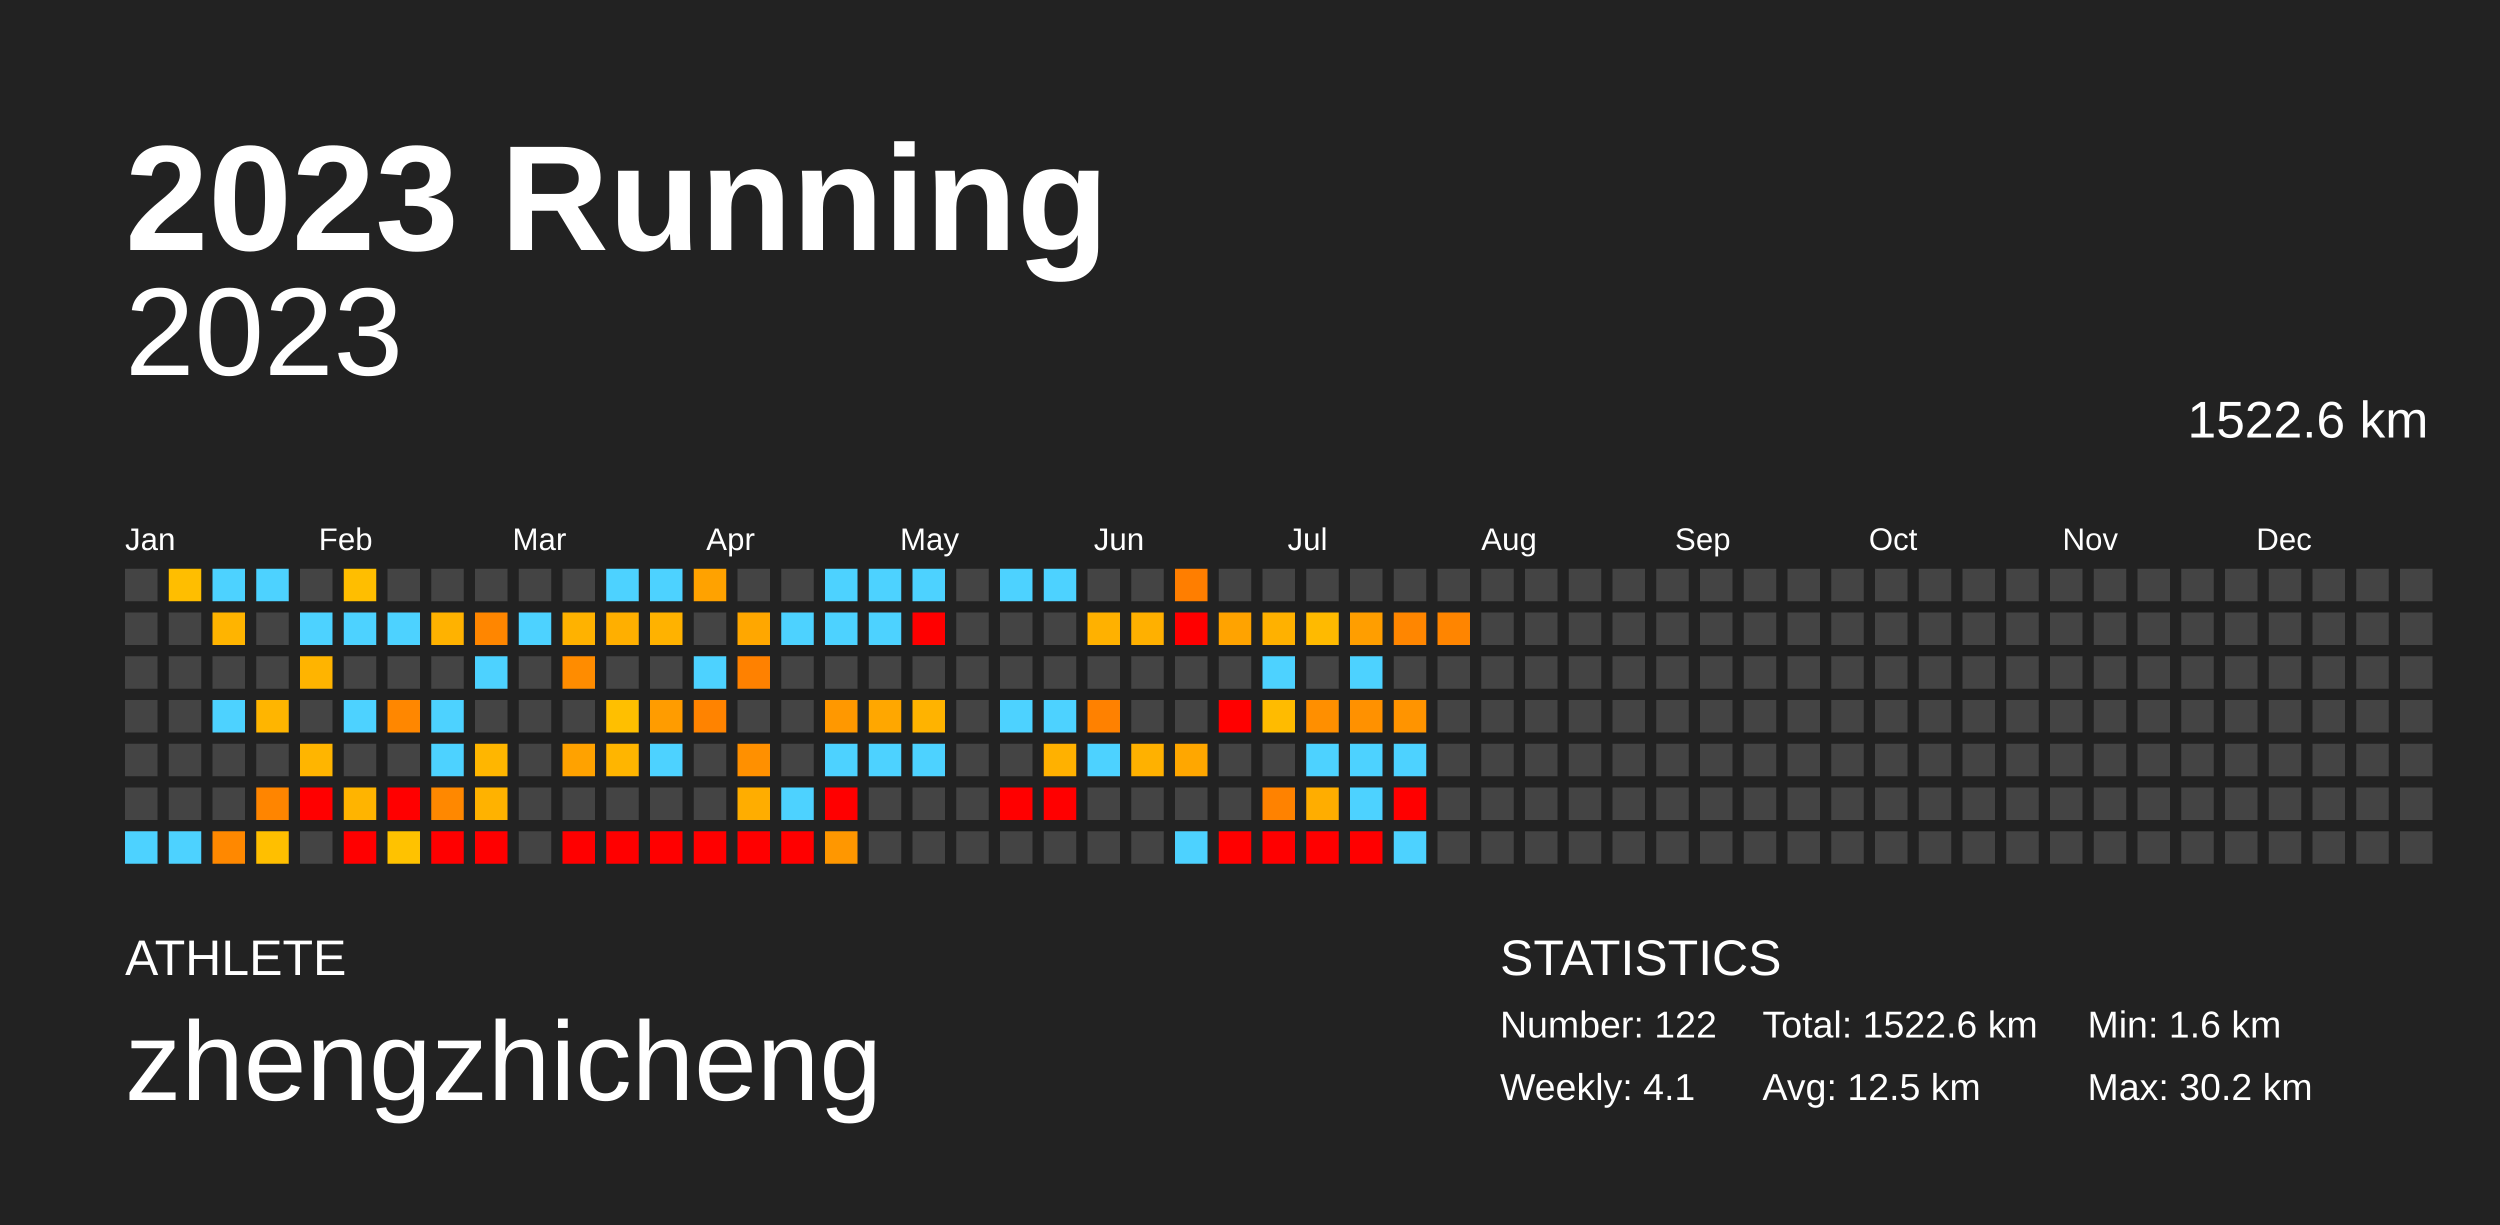
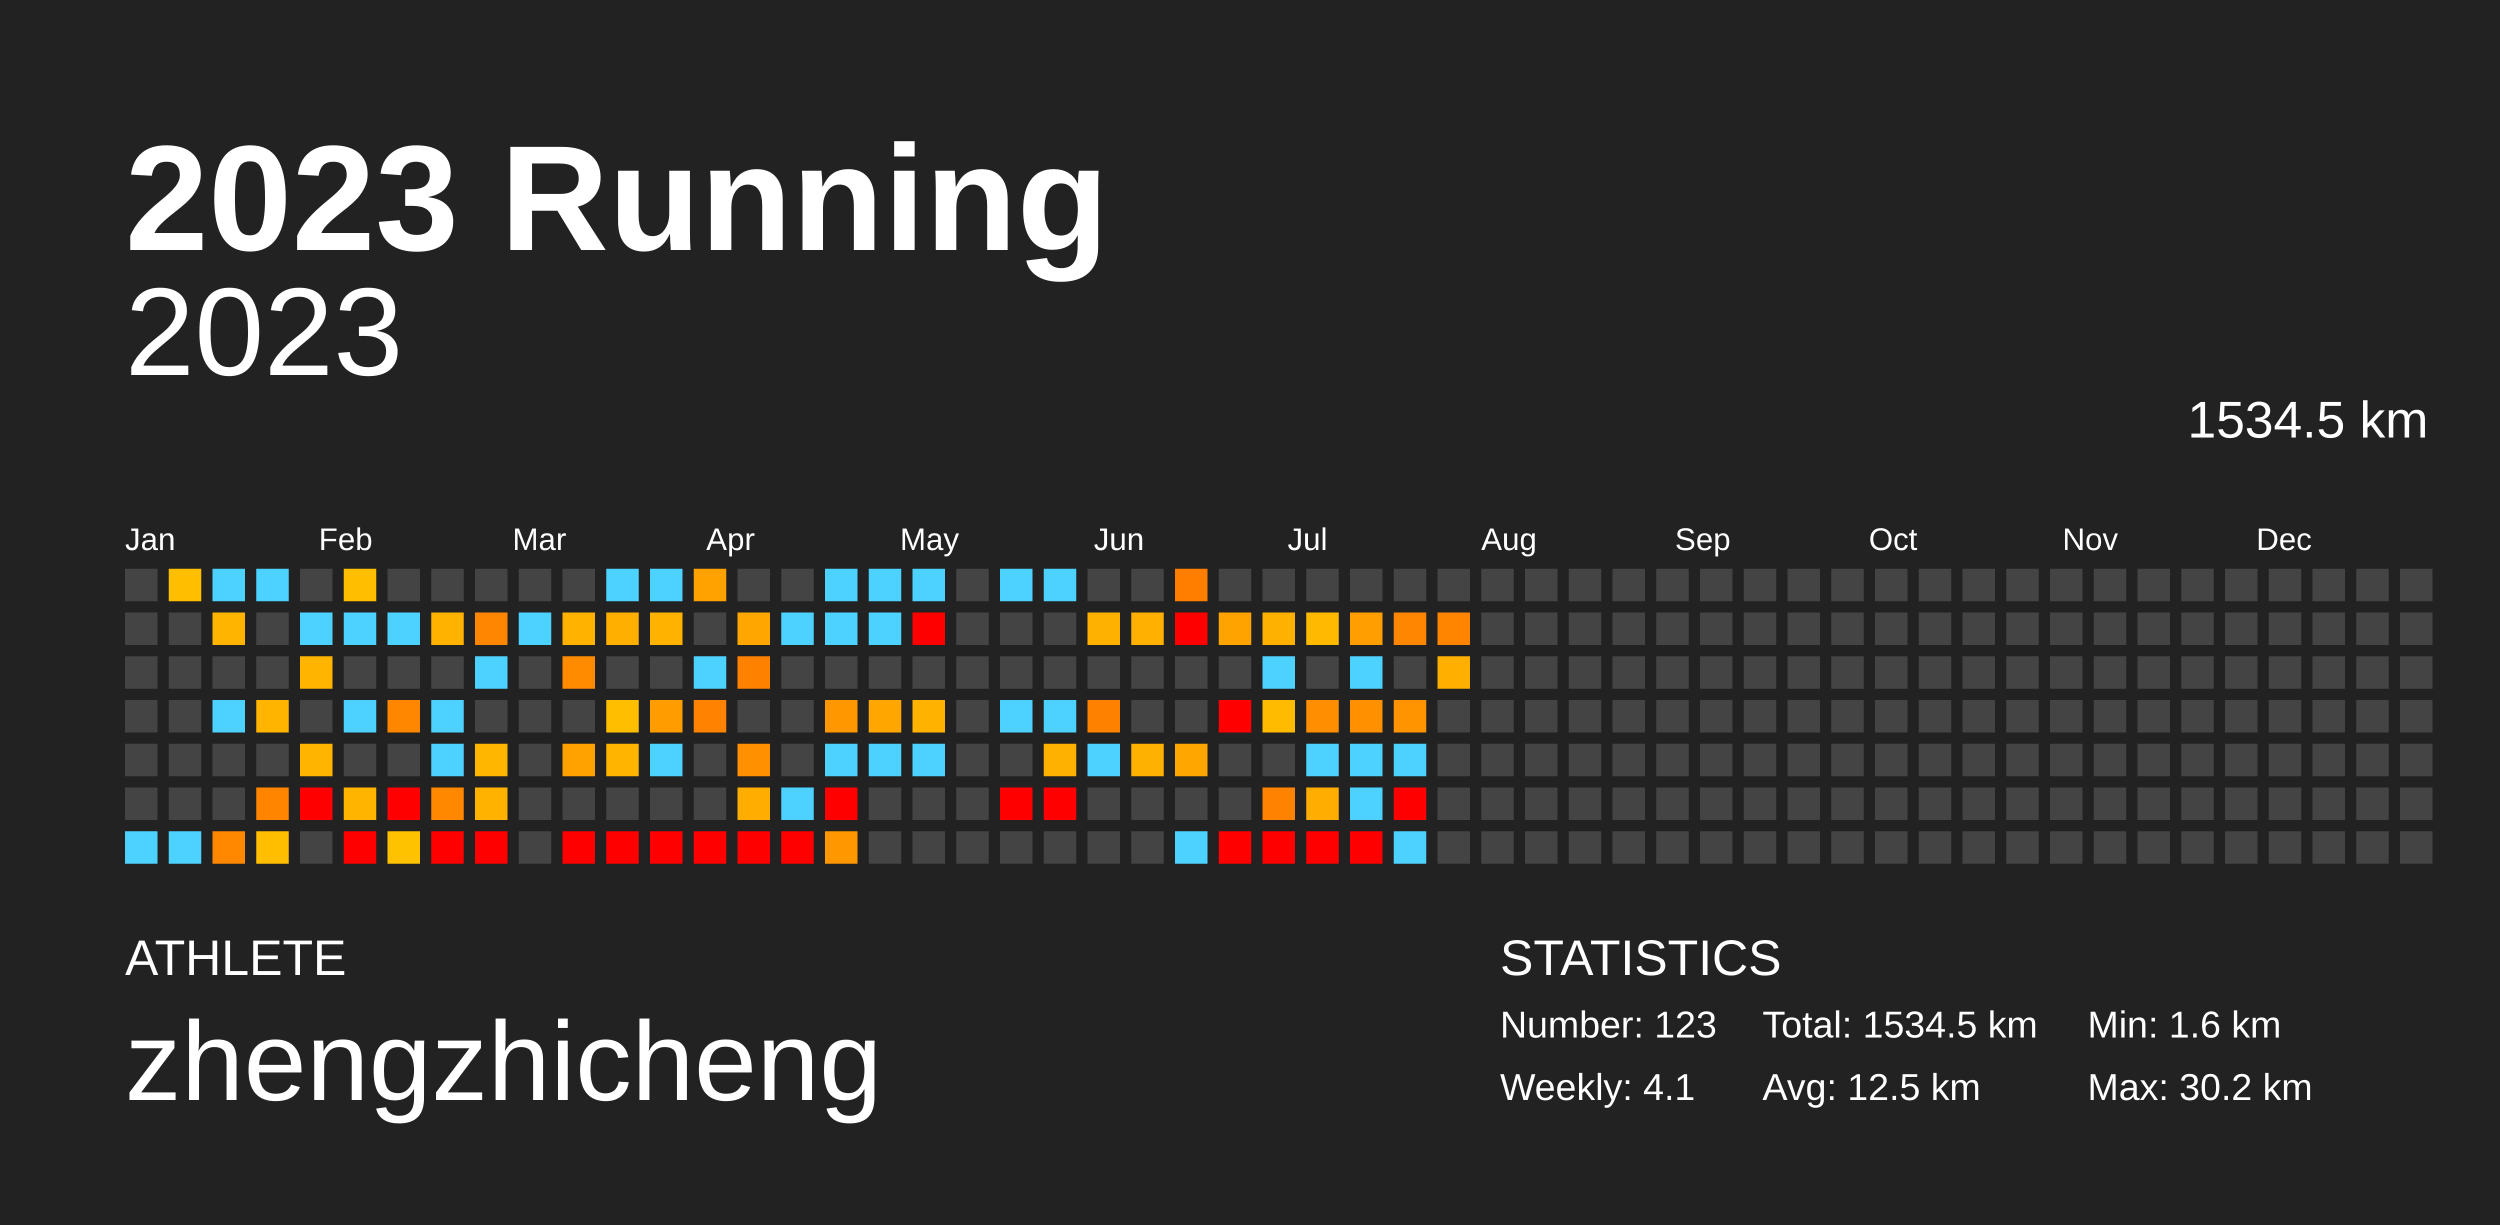
<svg xmlns="http://www.w3.org/2000/svg" baseProfile="full" height="98mm" version="1.1" viewBox="0,0,200,98" width="200mm">
  <defs />
  <rect fill="#222222" height="98" width="200" x="0" y="0" />
  <text fill="#FFFFFF" style="font-size:12px; font-family:Arial; font-weight:bold;" x="10" y="20">2023 Running</text>
  <text fill="#FFFFFF" style="font-size:4px; font-family:Arial" x="10" y="78">ATHLETE</text>
  <text fill="#FFFFFF" style="font-size:9px; font-family:Arial" x="10" y="88">zhengzhicheng</text>
  <text fill="#FFFFFF" style="font-size:4px; font-family:Arial" x="120" y="78">STATISTICS</text>
-   <text fill="#FFFFFF" style="font-size:3px; font-family:Arial" x="120" y="83">Number: 122</text>
+   <text fill="#FFFFFF" style="font-size:3px; font-family:Arial" x="120" y="83">Number: 123</text>
  <text fill="#FFFFFF" style="font-size:3px; font-family:Arial" x="120" y="88">Weekly: 4.1</text>
-   <text fill="#FFFFFF" style="font-size:3px; font-family:Arial" x="141" y="83">Total: 1522.6 km</text>
+   <text fill="#FFFFFF" style="font-size:3px; font-family:Arial" x="141" y="83">Total: 1534.5 km</text>
  <text fill="#FFFFFF" style="font-size:3px; font-family:Arial" x="141" y="88">Avg: 12.5 km</text>
  <text fill="#FFFFFF" style="font-size:3px; font-family:Arial" x="167" y="83">Min: 1.6 km</text>
  <text fill="#FFFFFF" style="font-size:3px; font-family:Arial" x="167" y="88">Max: 30.2 km</text>
  <text alignment-baseline="hanging" fill="#FFFFFF" style="font-size:10.0px; font-family:Arial;" x="10" y="30">2023</text>
-   <text alignment-baseline="hanging" fill="#FFFFFF" style="font-size:4.125px; font-family:Arial;" x="175" y="35">1522.6 km</text>
+   <text alignment-baseline="hanging" fill="#FFFFFF" style="font-size:4.125px; font-family:Arial;" x="175" y="35">1534.5 km</text>
  <text fill="#FFFFFF" style="font-size:2.5px; font-family:Arial" x="10.0" y="44">Jan</text>
  <text fill="#FFFFFF" style="font-size:2.5px; font-family:Arial" x="25.5" y="44">Feb</text>
  <text fill="#FFFFFF" style="font-size:2.5px; font-family:Arial" x="41.0" y="44">Mar</text>
  <text fill="#FFFFFF" style="font-size:2.5px; font-family:Arial" x="56.5" y="44">Apr</text>
  <text fill="#FFFFFF" style="font-size:2.5px; font-family:Arial" x="72.0" y="44">May</text>
  <text fill="#FFFFFF" style="font-size:2.5px; font-family:Arial" x="87.5" y="44">Jun</text>
  <text fill="#FFFFFF" style="font-size:2.5px; font-family:Arial" x="103.0" y="44">Jul</text>
  <text fill="#FFFFFF" style="font-size:2.5px; font-family:Arial" x="118.5" y="44">Aug</text>
  <text fill="#FFFFFF" style="font-size:2.5px; font-family:Arial" x="134.0" y="44">Sep</text>
  <text fill="#FFFFFF" style="font-size:2.5px; font-family:Arial" x="149.5" y="44">Oct</text>
  <text fill="#FFFFFF" style="font-size:2.5px; font-family:Arial" x="165.0" y="44">Nov</text>
  <text fill="#FFFFFF" style="font-size:2.5px; font-family:Arial" x="180.5" y="44">Dec</text>
  <rect fill="#444444" height="2.6" width="2.6" x="10.0" y="45.5" />
  <rect fill="#444444" height="2.6" width="2.6" x="10.0" y="49.0" />
  <rect fill="#444444" height="2.6" width="2.6" x="10.0" y="52.5" />
  <rect fill="#444444" height="2.6" width="2.6" x="10.0" y="56.0" />
  <rect fill="#444444" height="2.6" width="2.6" x="10.0" y="59.5" />
  <rect fill="#444444" height="2.6" width="2.6" x="10.0" y="63.0" />
  <rect fill="#4dd2ff" height="2.6" width="2.6" x="10.0" y="66.5" />
  <rect fill="#ffbe00" height="2.6" width="2.6" x="13.5" y="45.5" />
  <rect fill="#444444" height="2.6" width="2.6" x="13.5" y="49.0" />
  <rect fill="#444444" height="2.6" width="2.6" x="13.5" y="52.5" />
  <rect fill="#444444" height="2.6" width="2.6" x="13.5" y="56.0" />
  <rect fill="#444444" height="2.6" width="2.6" x="13.5" y="59.5" />
  <rect fill="#444444" height="2.6" width="2.6" x="13.5" y="63.0" />
  <rect fill="#4dd2ff" height="2.6" width="2.6" x="13.5" y="66.5" />
  <rect fill="#4dd2ff" height="2.6" width="2.6" x="17.0" y="45.5" />
  <rect fill="#ffb400" height="2.6" width="2.6" x="17.0" y="49.0" />
  <rect fill="#444444" height="2.6" width="2.6" x="17.0" y="52.5" />
  <rect fill="#4dd2ff" height="2.6" width="2.6" x="17.0" y="56.0" />
  <rect fill="#444444" height="2.6" width="2.6" x="17.0" y="59.5" />
  <rect fill="#444444" height="2.6" width="2.6" x="17.0" y="63.0" />
  <rect fill="#ff8800" height="2.6" width="2.6" x="17.0" y="66.5" />
  <rect fill="#4dd2ff" height="2.6" width="2.6" x="20.5" y="45.5" />
  <rect fill="#444444" height="2.6" width="2.6" x="20.5" y="49.0" />
  <rect fill="#444444" height="2.6" width="2.6" x="20.5" y="52.5" />
  <rect fill="#ffb500" height="2.6" width="2.6" x="20.5" y="56.0" />
  <rect fill="#444444" height="2.6" width="2.6" x="20.5" y="59.5" />
  <rect fill="#ff8500" height="2.6" width="2.6" x="20.5" y="63.0" />
  <rect fill="#ffbf00" height="2.6" width="2.6" x="20.5" y="66.5" />
  <rect fill="#444444" height="2.6" width="2.6" x="24.0" y="45.5" />
  <rect fill="#4dd2ff" height="2.6" width="2.6" x="24.0" y="49.0" />
  <rect fill="#ffb400" height="2.6" width="2.6" x="24.0" y="52.5" />
  <rect fill="#444444" height="2.6" width="2.6" x="24.0" y="56.0" />
  <rect fill="#ffb500" height="2.6" width="2.6" x="24.0" y="59.5" />
  <rect fill="red" height="2.6" width="2.6" x="24.0" y="63.0" />
  <rect fill="#444444" height="2.6" width="2.6" x="24.0" y="66.5" />
  <rect fill="#ffbe00" height="2.6" width="2.6" x="27.5" y="45.5" />
  <rect fill="#4dd2ff" height="2.6" width="2.6" x="27.5" y="49.0" />
  <rect fill="#444444" height="2.6" width="2.6" x="27.5" y="52.5" />
  <rect fill="#4dd2ff" height="2.6" width="2.6" x="27.5" y="56.0" />
  <rect fill="#444444" height="2.6" width="2.6" x="27.5" y="59.5" />
  <rect fill="#ffb400" height="2.6" width="2.6" x="27.5" y="63.0" />
  <rect fill="red" height="2.6" width="2.6" x="27.5" y="66.5" />
  <rect fill="#444444" height="2.6" width="2.6" x="31.0" y="45.5" />
  <rect fill="#4dd2ff" height="2.6" width="2.6" x="31.0" y="49.0" />
  <rect fill="#444444" height="2.6" width="2.6" x="31.0" y="52.5" />
  <rect fill="#ff8700" height="2.6" width="2.6" x="31.0" y="56.0" />
  <rect fill="#444444" height="2.6" width="2.6" x="31.0" y="59.5" />
  <rect fill="red" height="2.6" width="2.6" x="31.0" y="63.0" />
  <rect fill="#ffc200" height="2.6" width="2.6" x="31.0" y="66.5" />
  <rect fill="#444444" height="2.6" width="2.6" x="34.5" y="45.5" />
  <rect fill="#ffb200" height="2.6" width="2.6" x="34.5" y="49.0" />
  <rect fill="#444444" height="2.6" width="2.6" x="34.5" y="52.5" />
  <rect fill="#4dd2ff" height="2.6" width="2.6" x="34.5" y="56.0" />
  <rect fill="#4dd2ff" height="2.6" width="2.6" x="34.5" y="59.5" />
  <rect fill="#ff8800" height="2.6" width="2.6" x="34.5" y="63.0" />
  <rect fill="red" height="2.6" width="2.6" x="34.5" y="66.5" />
  <rect fill="#444444" height="2.6" width="2.6" x="38.0" y="45.5" />
  <rect fill="#ff8600" height="2.6" width="2.6" x="38.0" y="49.0" />
  <rect fill="#4dd2ff" height="2.6" width="2.6" x="38.0" y="52.5" />
  <rect fill="#444444" height="2.6" width="2.6" x="38.0" y="56.0" />
  <rect fill="#ffb600" height="2.6" width="2.6" x="38.0" y="59.5" />
  <rect fill="#ffb200" height="2.6" width="2.6" x="38.0" y="63.0" />
  <rect fill="red" height="2.6" width="2.6" x="38.0" y="66.5" />
  <rect fill="#444444" height="2.6" width="2.6" x="41.5" y="45.5" />
  <rect fill="#4dd2ff" height="2.6" width="2.6" x="41.5" y="49.0" />
  <rect fill="#444444" height="2.6" width="2.6" x="41.5" y="52.5" />
  <rect fill="#444444" height="2.6" width="2.6" x="41.5" y="56.0" />
  <rect fill="#444444" height="2.6" width="2.6" x="41.5" y="59.5" />
  <rect fill="#444444" height="2.6" width="2.6" x="41.5" y="63.0" />
  <rect fill="#444444" height="2.6" width="2.6" x="41.5" y="66.5" />
  <rect fill="#444444" height="2.6" width="2.6" x="45.0" y="45.5" />
  <rect fill="#ffb200" height="2.6" width="2.6" x="45.0" y="49.0" />
  <rect fill="#ff8c00" height="2.6" width="2.6" x="45.0" y="52.5" />
  <rect fill="#444444" height="2.6" width="2.6" x="45.0" y="56.0" />
  <rect fill="#ffa200" height="2.6" width="2.6" x="45.0" y="59.5" />
  <rect fill="#444444" height="2.6" width="2.6" x="45.0" y="63.0" />
  <rect fill="red" height="2.6" width="2.6" x="45.0" y="66.5" />
  <rect fill="#4dd2ff" height="2.6" width="2.6" x="48.5" y="45.5" />
  <rect fill="#ffaf00" height="2.6" width="2.6" x="48.5" y="49.0" />
  <rect fill="#444444" height="2.6" width="2.6" x="48.5" y="52.5" />
  <rect fill="#ffbf00" height="2.6" width="2.6" x="48.5" y="56.0" />
  <rect fill="#ffb500" height="2.6" width="2.6" x="48.5" y="59.5" />
  <rect fill="#444444" height="2.6" width="2.6" x="48.5" y="63.0" />
  <rect fill="red" height="2.6" width="2.6" x="48.5" y="66.5" />
  <rect fill="#4dd2ff" height="2.6" width="2.6" x="52.0" y="45.5" />
  <rect fill="#ffb200" height="2.6" width="2.6" x="52.0" y="49.0" />
  <rect fill="#444444" height="2.6" width="2.6" x="52.0" y="52.5" />
  <rect fill="#ff9c00" height="2.6" width="2.6" x="52.0" y="56.0" />
  <rect fill="#4dd2ff" height="2.6" width="2.6" x="52.0" y="59.5" />
  <rect fill="#444444" height="2.6" width="2.6" x="52.0" y="63.0" />
  <rect fill="red" height="2.6" width="2.6" x="52.0" y="66.5" />
  <rect fill="#ffa200" height="2.6" width="2.6" x="55.5" y="45.5" />
  <rect fill="#444444" height="2.6" width="2.6" x="55.5" y="49.0" />
  <rect fill="#4dd2ff" height="2.6" width="2.6" x="55.5" y="52.5" />
  <rect fill="#ff8300" height="2.6" width="2.6" x="55.5" y="56.0" />
  <rect fill="#444444" height="2.6" width="2.6" x="55.5" y="59.5" />
  <rect fill="#444444" height="2.6" width="2.6" x="55.5" y="63.0" />
  <rect fill="red" height="2.6" width="2.6" x="55.5" y="66.5" />
  <rect fill="#444444" height="2.6" width="2.6" x="59.0" y="45.5" />
  <rect fill="#ffa700" height="2.6" width="2.6" x="59.0" y="49.0" />
  <rect fill="#ff8100" height="2.6" width="2.6" x="59.0" y="52.5" />
  <rect fill="#444444" height="2.6" width="2.6" x="59.0" y="56.0" />
  <rect fill="#ff9000" height="2.6" width="2.6" x="59.0" y="59.5" />
  <rect fill="#ffad00" height="2.6" width="2.6" x="59.0" y="63.0" />
  <rect fill="red" height="2.6" width="2.6" x="59.0" y="66.5" />
  <rect fill="#444444" height="2.6" width="2.6" x="62.5" y="45.5" />
  <rect fill="#4dd2ff" height="2.6" width="2.6" x="62.5" y="49.0" />
  <rect fill="#444444" height="2.6" width="2.6" x="62.5" y="52.5" />
  <rect fill="#444444" height="2.6" width="2.6" x="62.5" y="56.0" />
  <rect fill="#444444" height="2.6" width="2.6" x="62.5" y="59.5" />
  <rect fill="#4dd2ff" height="2.6" width="2.6" x="62.5" y="63.0" />
  <rect fill="red" height="2.6" width="2.6" x="62.5" y="66.5" />
  <rect fill="#4dd2ff" height="2.6" width="2.6" x="66.0" y="45.5" />
  <rect fill="#4dd2ff" height="2.6" width="2.6" x="66.0" y="49.0" />
  <rect fill="#444444" height="2.6" width="2.6" x="66.0" y="52.5" />
  <rect fill="#ff9800" height="2.6" width="2.6" x="66.0" y="56.0" />
  <rect fill="#4dd2ff" height="2.6" width="2.6" x="66.0" y="59.5" />
  <rect fill="red" height="2.6" width="2.6" x="66.0" y="63.0" />
  <rect fill="#ff9700" height="2.6" width="2.6" x="66.0" y="66.5" />
  <rect fill="#4dd2ff" height="2.6" width="2.6" x="69.5" y="45.5" />
  <rect fill="#4dd2ff" height="2.6" width="2.6" x="69.5" y="49.0" />
  <rect fill="#444444" height="2.6" width="2.6" x="69.5" y="52.5" />
  <rect fill="#ffa700" height="2.6" width="2.6" x="69.5" y="56.0" />
  <rect fill="#4dd2ff" height="2.6" width="2.6" x="69.5" y="59.5" />
  <rect fill="#444444" height="2.6" width="2.6" x="69.5" y="63.0" />
  <rect fill="#444444" height="2.6" width="2.6" x="69.5" y="66.5" />
  <rect fill="#4dd2ff" height="2.6" width="2.6" x="73.0" y="45.5" />
  <rect fill="red" height="2.6" width="2.6" x="73.0" y="49.0" />
  <rect fill="#444444" height="2.6" width="2.6" x="73.0" y="52.5" />
  <rect fill="#ffb300" height="2.6" width="2.6" x="73.0" y="56.0" />
  <rect fill="#4dd2ff" height="2.6" width="2.6" x="73.0" y="59.5" />
  <rect fill="#444444" height="2.6" width="2.6" x="73.0" y="63.0" />
  <rect fill="#444444" height="2.6" width="2.6" x="73.0" y="66.5" />
  <rect fill="#444444" height="2.6" width="2.6" x="76.5" y="45.5" />
  <rect fill="#444444" height="2.6" width="2.6" x="76.5" y="49.0" />
  <rect fill="#444444" height="2.6" width="2.6" x="76.5" y="52.5" />
  <rect fill="#444444" height="2.6" width="2.6" x="76.5" y="56.0" />
  <rect fill="#444444" height="2.6" width="2.6" x="76.5" y="59.5" />
  <rect fill="#444444" height="2.6" width="2.6" x="76.5" y="63.0" />
  <rect fill="#444444" height="2.6" width="2.6" x="76.5" y="66.5" />
  <rect fill="#4dd2ff" height="2.6" width="2.6" x="80.0" y="45.5" />
  <rect fill="#444444" height="2.6" width="2.6" x="80.0" y="49.0" />
  <rect fill="#444444" height="2.6" width="2.6" x="80.0" y="52.5" />
  <rect fill="#4dd2ff" height="2.6" width="2.6" x="80.0" y="56.0" />
  <rect fill="#444444" height="2.6" width="2.6" x="80.0" y="59.5" />
  <rect fill="red" height="2.6" width="2.6" x="80.0" y="63.0" />
  <rect fill="#444444" height="2.6" width="2.6" x="80.0" y="66.5" />
  <rect fill="#4dd2ff" height="2.6" width="2.6" x="83.5" y="45.5" />
  <rect fill="#444444" height="2.6" width="2.6" x="83.5" y="49.0" />
  <rect fill="#444444" height="2.6" width="2.6" x="83.5" y="52.5" />
  <rect fill="#4dd2ff" height="2.6" width="2.6" x="83.5" y="56.0" />
  <rect fill="#ffb100" height="2.6" width="2.6" x="83.5" y="59.5" />
  <rect fill="red" height="2.6" width="2.6" x="83.5" y="63.0" />
  <rect fill="#444444" height="2.6" width="2.6" x="83.5" y="66.5" />
  <rect fill="#444444" height="2.6" width="2.6" x="87.0" y="45.5" />
  <rect fill="#ffb100" height="2.6" width="2.6" x="87.0" y="49.0" />
  <rect fill="#444444" height="2.6" width="2.6" x="87.0" y="52.5" />
  <rect fill="#ff8100" height="2.6" width="2.6" x="87.0" y="56.0" />
  <rect fill="#4dd2ff" height="2.6" width="2.6" x="87.0" y="59.5" />
  <rect fill="#444444" height="2.6" width="2.6" x="87.0" y="63.0" />
  <rect fill="#444444" height="2.6" width="2.6" x="87.0" y="66.5" />
  <rect fill="#444444" height="2.6" width="2.6" x="90.5" y="45.5" />
  <rect fill="#ffb000" height="2.6" width="2.6" x="90.5" y="49.0" />
  <rect fill="#444444" height="2.6" width="2.6" x="90.5" y="52.5" />
  <rect fill="#444444" height="2.6" width="2.6" x="90.5" y="56.0" />
  <rect fill="#ffb100" height="2.6" width="2.6" x="90.5" y="59.5" />
  <rect fill="#444444" height="2.6" width="2.6" x="90.5" y="63.0" />
  <rect fill="#444444" height="2.6" width="2.6" x="90.5" y="66.5" />
  <rect fill="#ff7e00" height="2.6" width="2.6" x="94.0" y="45.5" />
  <rect fill="red" height="2.6" width="2.6" x="94.0" y="49.0" />
  <rect fill="#444444" height="2.6" width="2.6" x="94.0" y="52.5" />
  <rect fill="#444444" height="2.6" width="2.6" x="94.0" y="56.0" />
  <rect fill="#ffa700" height="2.6" width="2.6" x="94.0" y="59.5" />
  <rect fill="#444444" height="2.6" width="2.6" x="94.0" y="63.0" />
  <rect fill="#4dd2ff" height="2.6" width="2.6" x="94.0" y="66.5" />
  <rect fill="#444444" height="2.6" width="2.6" x="97.5" y="45.5" />
  <rect fill="#ffa300" height="2.6" width="2.6" x="97.5" y="49.0" />
  <rect fill="#444444" height="2.6" width="2.6" x="97.5" y="52.5" />
  <rect fill="red" height="2.6" width="2.6" x="97.5" y="56.0" />
  <rect fill="#444444" height="2.6" width="2.6" x="97.5" y="59.5" />
  <rect fill="#444444" height="2.6" width="2.6" x="97.5" y="63.0" />
  <rect fill="red" height="2.6" width="2.6" x="97.5" y="66.5" />
  <rect fill="#444444" height="2.6" width="2.6" x="101.0" y="45.5" />
  <rect fill="#ffb100" height="2.6" width="2.6" x="101.0" y="49.0" />
  <rect fill="#4dd2ff" height="2.6" width="2.6" x="101.0" y="52.5" />
  <rect fill="#ffbb00" height="2.6" width="2.6" x="101.0" y="56.0" />
  <rect fill="#444444" height="2.6" width="2.6" x="101.0" y="59.5" />
  <rect fill="#ff8200" height="2.6" width="2.6" x="101.0" y="63.0" />
  <rect fill="red" height="2.6" width="2.6" x="101.0" y="66.5" />
  <rect fill="#444444" height="2.6" width="2.6" x="104.5" y="45.5" />
  <rect fill="#ffba00" height="2.6" width="2.6" x="104.5" y="49.0" />
  <rect fill="#444444" height="2.6" width="2.6" x="104.5" y="52.5" />
  <rect fill="#ff8f00" height="2.6" width="2.6" x="104.5" y="56.0" />
  <rect fill="#4dd2ff" height="2.6" width="2.6" x="104.5" y="59.5" />
  <rect fill="#ffad00" height="2.6" width="2.6" x="104.5" y="63.0" />
  <rect fill="red" height="2.6" width="2.6" x="104.5" y="66.5" />
  <rect fill="#444444" height="2.6" width="2.6" x="108.0" y="45.5" />
  <rect fill="#ff9e00" height="2.6" width="2.6" x="108.0" y="49.0" />
  <rect fill="#4dd2ff" height="2.6" width="2.6" x="108.0" y="52.5" />
  <rect fill="#ff9100" height="2.6" width="2.6" x="108.0" y="56.0" />
  <rect fill="#4dd2ff" height="2.6" width="2.6" x="108.0" y="59.5" />
  <rect fill="#4dd2ff" height="2.6" width="2.6" x="108.0" y="63.0" />
  <rect fill="red" height="2.6" width="2.6" x="108.0" y="66.5" />
  <rect fill="#444444" height="2.6" width="2.6" x="111.5" y="45.5" />
  <rect fill="#ff8600" height="2.6" width="2.6" x="111.5" y="49.0" />
  <rect fill="#444444" height="2.6" width="2.6" x="111.5" y="52.5" />
  <rect fill="#ff9400" height="2.6" width="2.6" x="111.5" y="56.0" />
  <rect fill="#4dd2ff" height="2.6" width="2.6" x="111.5" y="59.5" />
  <rect fill="red" height="2.6" width="2.6" x="111.5" y="63.0" />
  <rect fill="#4dd2ff" height="2.6" width="2.6" x="111.5" y="66.5" />
  <rect fill="#444444" height="2.6" width="2.6" x="115.0" y="45.5" />
  <rect fill="#ff8500" height="2.6" width="2.6" x="115.0" y="49.0" />
-   <rect fill="#444444" height="2.6" width="2.6" x="115.0" y="52.5" />
+   <rect fill="#ffaf00" height="2.6" width="2.6" x="115.0" y="52.5" />
  <rect fill="#444444" height="2.6" width="2.6" x="115.0" y="56.0" />
  <rect fill="#444444" height="2.6" width="2.6" x="115.0" y="59.5" />
  <rect fill="#444444" height="2.6" width="2.6" x="115.0" y="63.0" />
  <rect fill="#444444" height="2.6" width="2.6" x="115.0" y="66.5" />
  <rect fill="#444444" height="2.6" width="2.6" x="118.5" y="45.5" />
  <rect fill="#444444" height="2.6" width="2.6" x="118.5" y="49.0" />
  <rect fill="#444444" height="2.6" width="2.6" x="118.5" y="52.5" />
  <rect fill="#444444" height="2.6" width="2.6" x="118.5" y="56.0" />
  <rect fill="#444444" height="2.6" width="2.6" x="118.5" y="59.5" />
  <rect fill="#444444" height="2.6" width="2.6" x="118.5" y="63.0" />
  <rect fill="#444444" height="2.6" width="2.6" x="118.5" y="66.5" />
  <rect fill="#444444" height="2.6" width="2.6" x="122.0" y="45.5" />
  <rect fill="#444444" height="2.6" width="2.6" x="122.0" y="49.0" />
  <rect fill="#444444" height="2.6" width="2.6" x="122.0" y="52.5" />
  <rect fill="#444444" height="2.6" width="2.6" x="122.0" y="56.0" />
  <rect fill="#444444" height="2.6" width="2.6" x="122.0" y="59.5" />
  <rect fill="#444444" height="2.6" width="2.6" x="122.0" y="63.0" />
  <rect fill="#444444" height="2.6" width="2.6" x="122.0" y="66.5" />
  <rect fill="#444444" height="2.6" width="2.6" x="125.5" y="45.5" />
  <rect fill="#444444" height="2.6" width="2.6" x="125.5" y="49.0" />
  <rect fill="#444444" height="2.6" width="2.6" x="125.5" y="52.5" />
  <rect fill="#444444" height="2.6" width="2.6" x="125.5" y="56.0" />
  <rect fill="#444444" height="2.6" width="2.6" x="125.5" y="59.5" />
  <rect fill="#444444" height="2.6" width="2.6" x="125.5" y="63.0" />
  <rect fill="#444444" height="2.6" width="2.6" x="125.5" y="66.5" />
  <rect fill="#444444" height="2.6" width="2.6" x="129.0" y="45.5" />
  <rect fill="#444444" height="2.6" width="2.6" x="129.0" y="49.0" />
  <rect fill="#444444" height="2.6" width="2.6" x="129.0" y="52.5" />
  <rect fill="#444444" height="2.6" width="2.6" x="129.0" y="56.0" />
  <rect fill="#444444" height="2.6" width="2.6" x="129.0" y="59.5" />
  <rect fill="#444444" height="2.6" width="2.6" x="129.0" y="63.0" />
  <rect fill="#444444" height="2.6" width="2.6" x="129.0" y="66.5" />
  <rect fill="#444444" height="2.6" width="2.6" x="132.5" y="45.5" />
  <rect fill="#444444" height="2.6" width="2.6" x="132.5" y="49.0" />
  <rect fill="#444444" height="2.6" width="2.6" x="132.5" y="52.5" />
  <rect fill="#444444" height="2.6" width="2.6" x="132.5" y="56.0" />
  <rect fill="#444444" height="2.6" width="2.6" x="132.5" y="59.5" />
  <rect fill="#444444" height="2.6" width="2.6" x="132.5" y="63.0" />
  <rect fill="#444444" height="2.6" width="2.6" x="132.5" y="66.5" />
  <rect fill="#444444" height="2.6" width="2.6" x="136.0" y="45.5" />
  <rect fill="#444444" height="2.6" width="2.6" x="136.0" y="49.0" />
  <rect fill="#444444" height="2.6" width="2.6" x="136.0" y="52.5" />
  <rect fill="#444444" height="2.6" width="2.6" x="136.0" y="56.0" />
  <rect fill="#444444" height="2.6" width="2.6" x="136.0" y="59.5" />
  <rect fill="#444444" height="2.6" width="2.6" x="136.0" y="63.0" />
  <rect fill="#444444" height="2.6" width="2.6" x="136.0" y="66.5" />
  <rect fill="#444444" height="2.6" width="2.6" x="139.5" y="45.5" />
  <rect fill="#444444" height="2.6" width="2.6" x="139.5" y="49.0" />
  <rect fill="#444444" height="2.6" width="2.6" x="139.5" y="52.5" />
  <rect fill="#444444" height="2.6" width="2.6" x="139.5" y="56.0" />
  <rect fill="#444444" height="2.6" width="2.6" x="139.5" y="59.5" />
  <rect fill="#444444" height="2.6" width="2.6" x="139.5" y="63.0" />
  <rect fill="#444444" height="2.6" width="2.6" x="139.5" y="66.5" />
  <rect fill="#444444" height="2.6" width="2.6" x="143.0" y="45.5" />
  <rect fill="#444444" height="2.6" width="2.6" x="143.0" y="49.0" />
  <rect fill="#444444" height="2.6" width="2.6" x="143.0" y="52.5" />
  <rect fill="#444444" height="2.6" width="2.6" x="143.0" y="56.0" />
  <rect fill="#444444" height="2.6" width="2.6" x="143.0" y="59.5" />
  <rect fill="#444444" height="2.6" width="2.6" x="143.0" y="63.0" />
  <rect fill="#444444" height="2.6" width="2.6" x="143.0" y="66.5" />
  <rect fill="#444444" height="2.6" width="2.6" x="146.5" y="45.5" />
  <rect fill="#444444" height="2.6" width="2.6" x="146.5" y="49.0" />
  <rect fill="#444444" height="2.6" width="2.6" x="146.5" y="52.5" />
  <rect fill="#444444" height="2.6" width="2.6" x="146.5" y="56.0" />
  <rect fill="#444444" height="2.6" width="2.6" x="146.5" y="59.5" />
  <rect fill="#444444" height="2.6" width="2.6" x="146.5" y="63.0" />
  <rect fill="#444444" height="2.6" width="2.6" x="146.5" y="66.5" />
  <rect fill="#444444" height="2.6" width="2.6" x="150.0" y="45.5" />
  <rect fill="#444444" height="2.6" width="2.6" x="150.0" y="49.0" />
  <rect fill="#444444" height="2.6" width="2.6" x="150.0" y="52.5" />
  <rect fill="#444444" height="2.6" width="2.6" x="150.0" y="56.0" />
  <rect fill="#444444" height="2.6" width="2.6" x="150.0" y="59.5" />
  <rect fill="#444444" height="2.6" width="2.6" x="150.0" y="63.0" />
  <rect fill="#444444" height="2.6" width="2.6" x="150.0" y="66.5" />
  <rect fill="#444444" height="2.6" width="2.6" x="153.5" y="45.5" />
  <rect fill="#444444" height="2.6" width="2.6" x="153.5" y="49.0" />
  <rect fill="#444444" height="2.6" width="2.6" x="153.5" y="52.5" />
  <rect fill="#444444" height="2.6" width="2.6" x="153.5" y="56.0" />
  <rect fill="#444444" height="2.6" width="2.6" x="153.5" y="59.5" />
  <rect fill="#444444" height="2.6" width="2.6" x="153.5" y="63.0" />
  <rect fill="#444444" height="2.6" width="2.6" x="153.5" y="66.5" />
  <rect fill="#444444" height="2.6" width="2.6" x="157.0" y="45.5" />
  <rect fill="#444444" height="2.6" width="2.6" x="157.0" y="49.0" />
  <rect fill="#444444" height="2.6" width="2.6" x="157.0" y="52.5" />
  <rect fill="#444444" height="2.6" width="2.6" x="157.0" y="56.0" />
  <rect fill="#444444" height="2.6" width="2.6" x="157.0" y="59.5" />
  <rect fill="#444444" height="2.6" width="2.6" x="157.0" y="63.0" />
  <rect fill="#444444" height="2.6" width="2.6" x="157.0" y="66.5" />
  <rect fill="#444444" height="2.6" width="2.6" x="160.5" y="45.5" />
  <rect fill="#444444" height="2.6" width="2.6" x="160.5" y="49.0" />
  <rect fill="#444444" height="2.6" width="2.6" x="160.5" y="52.5" />
  <rect fill="#444444" height="2.6" width="2.6" x="160.5" y="56.0" />
  <rect fill="#444444" height="2.6" width="2.6" x="160.5" y="59.5" />
  <rect fill="#444444" height="2.6" width="2.6" x="160.5" y="63.0" />
  <rect fill="#444444" height="2.6" width="2.6" x="160.5" y="66.5" />
  <rect fill="#444444" height="2.6" width="2.6" x="164.0" y="45.5" />
  <rect fill="#444444" height="2.6" width="2.6" x="164.0" y="49.0" />
  <rect fill="#444444" height="2.6" width="2.6" x="164.0" y="52.5" />
  <rect fill="#444444" height="2.6" width="2.6" x="164.0" y="56.0" />
  <rect fill="#444444" height="2.6" width="2.6" x="164.0" y="59.5" />
  <rect fill="#444444" height="2.6" width="2.6" x="164.0" y="63.0" />
  <rect fill="#444444" height="2.6" width="2.6" x="164.0" y="66.5" />
  <rect fill="#444444" height="2.6" width="2.6" x="167.5" y="45.5" />
  <rect fill="#444444" height="2.6" width="2.6" x="167.5" y="49.0" />
  <rect fill="#444444" height="2.6" width="2.6" x="167.5" y="52.5" />
  <rect fill="#444444" height="2.6" width="2.6" x="167.5" y="56.0" />
  <rect fill="#444444" height="2.6" width="2.6" x="167.5" y="59.5" />
  <rect fill="#444444" height="2.6" width="2.6" x="167.5" y="63.0" />
  <rect fill="#444444" height="2.6" width="2.6" x="167.5" y="66.5" />
  <rect fill="#444444" height="2.6" width="2.6" x="171.0" y="45.5" />
  <rect fill="#444444" height="2.6" width="2.6" x="171.0" y="49.0" />
  <rect fill="#444444" height="2.6" width="2.6" x="171.0" y="52.5" />
  <rect fill="#444444" height="2.6" width="2.6" x="171.0" y="56.0" />
  <rect fill="#444444" height="2.6" width="2.6" x="171.0" y="59.5" />
  <rect fill="#444444" height="2.6" width="2.6" x="171.0" y="63.0" />
  <rect fill="#444444" height="2.6" width="2.6" x="171.0" y="66.5" />
  <rect fill="#444444" height="2.6" width="2.6" x="174.5" y="45.5" />
  <rect fill="#444444" height="2.6" width="2.6" x="174.5" y="49.0" />
  <rect fill="#444444" height="2.6" width="2.6" x="174.5" y="52.5" />
  <rect fill="#444444" height="2.6" width="2.6" x="174.5" y="56.0" />
  <rect fill="#444444" height="2.6" width="2.6" x="174.5" y="59.5" />
  <rect fill="#444444" height="2.6" width="2.6" x="174.5" y="63.0" />
  <rect fill="#444444" height="2.6" width="2.6" x="174.5" y="66.5" />
  <rect fill="#444444" height="2.6" width="2.6" x="178.0" y="45.5" />
  <rect fill="#444444" height="2.6" width="2.6" x="178.0" y="49.0" />
  <rect fill="#444444" height="2.6" width="2.6" x="178.0" y="52.5" />
  <rect fill="#444444" height="2.6" width="2.6" x="178.0" y="56.0" />
  <rect fill="#444444" height="2.6" width="2.6" x="178.0" y="59.5" />
  <rect fill="#444444" height="2.6" width="2.6" x="178.0" y="63.0" />
  <rect fill="#444444" height="2.6" width="2.6" x="178.0" y="66.5" />
  <rect fill="#444444" height="2.6" width="2.6" x="181.5" y="45.5" />
  <rect fill="#444444" height="2.6" width="2.6" x="181.5" y="49.0" />
  <rect fill="#444444" height="2.6" width="2.6" x="181.5" y="52.5" />
  <rect fill="#444444" height="2.6" width="2.6" x="181.5" y="56.0" />
  <rect fill="#444444" height="2.6" width="2.6" x="181.5" y="59.5" />
  <rect fill="#444444" height="2.6" width="2.6" x="181.5" y="63.0" />
  <rect fill="#444444" height="2.6" width="2.6" x="181.5" y="66.5" />
  <rect fill="#444444" height="2.6" width="2.6" x="185.0" y="45.5" />
  <rect fill="#444444" height="2.6" width="2.6" x="185.0" y="49.0" />
  <rect fill="#444444" height="2.6" width="2.6" x="185.0" y="52.5" />
  <rect fill="#444444" height="2.6" width="2.6" x="185.0" y="56.0" />
  <rect fill="#444444" height="2.6" width="2.6" x="185.0" y="59.5" />
  <rect fill="#444444" height="2.6" width="2.6" x="185.0" y="63.0" />
  <rect fill="#444444" height="2.6" width="2.6" x="185.0" y="66.5" />
  <rect fill="#444444" height="2.6" width="2.6" x="188.5" y="45.5" />
  <rect fill="#444444" height="2.6" width="2.6" x="188.5" y="49.0" />
  <rect fill="#444444" height="2.6" width="2.6" x="188.5" y="52.5" />
  <rect fill="#444444" height="2.6" width="2.6" x="188.5" y="56.0" />
  <rect fill="#444444" height="2.6" width="2.6" x="188.5" y="59.5" />
  <rect fill="#444444" height="2.6" width="2.6" x="188.5" y="63.0" />
  <rect fill="#444444" height="2.6" width="2.6" x="188.5" y="66.5" />
  <rect fill="#444444" height="2.6" width="2.6" x="192.0" y="45.5" />
  <rect fill="#444444" height="2.6" width="2.6" x="192.0" y="49.0" />
  <rect fill="#444444" height="2.6" width="2.6" x="192.0" y="52.5" />
  <rect fill="#444444" height="2.6" width="2.6" x="192.0" y="56.0" />
  <rect fill="#444444" height="2.6" width="2.6" x="192.0" y="59.5" />
  <rect fill="#444444" height="2.6" width="2.6" x="192.0" y="63.0" />
  <rect fill="#444444" height="2.6" width="2.6" x="192.0" y="66.5" />
</svg>
